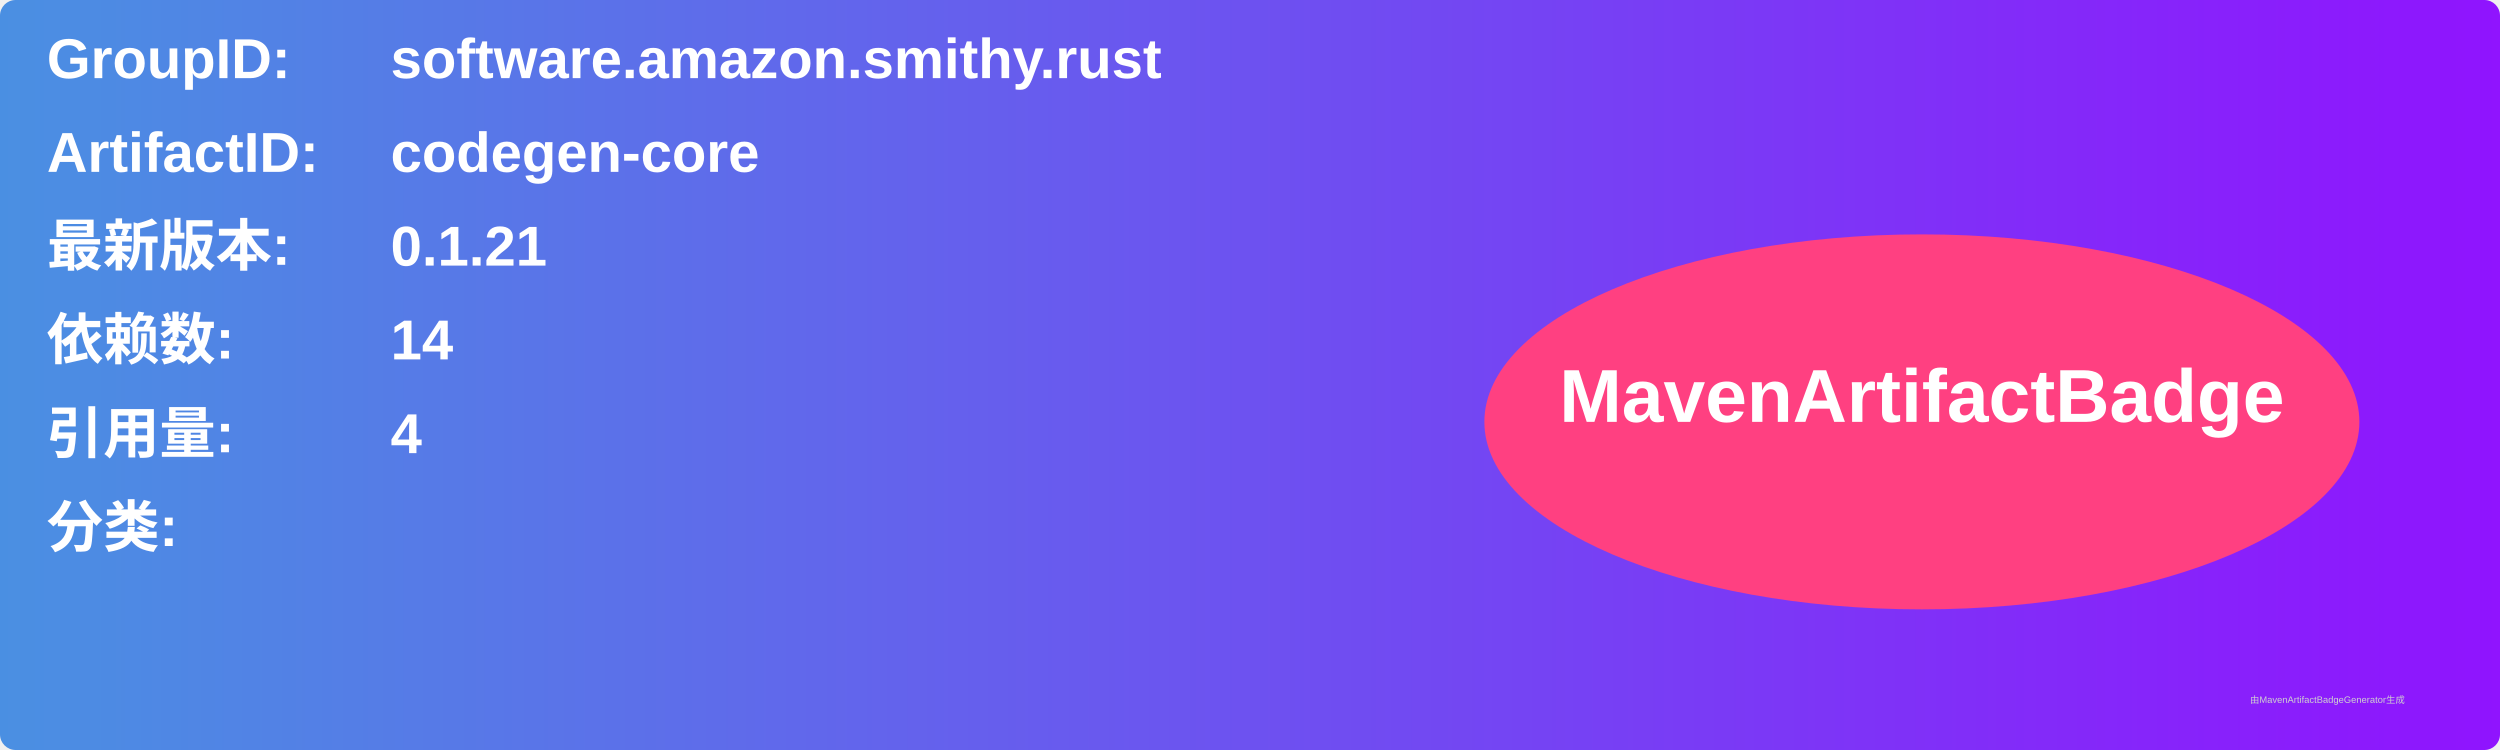
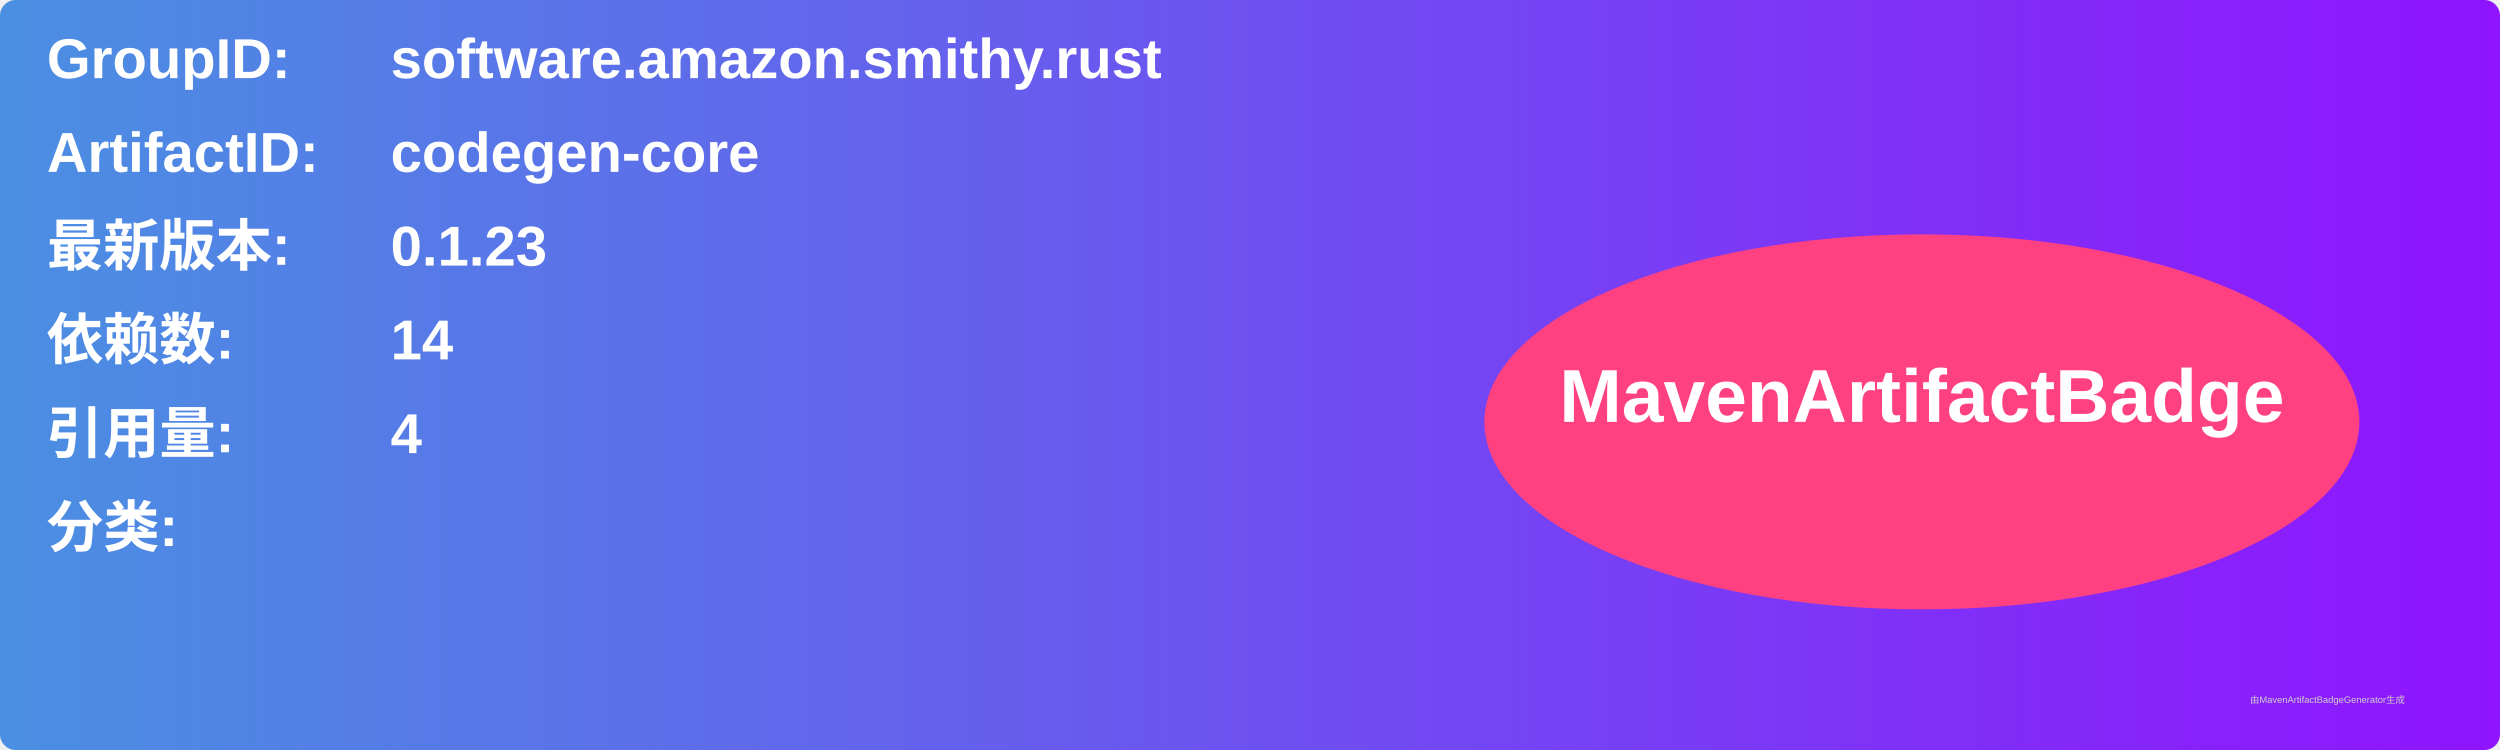
<svg xmlns="http://www.w3.org/2000/svg" width="800" height="240" viewBox="0 0 800 240">
  <linearGradient id="grad" x1="0%" y1="0%" x2="100%" y2="0%">
    <stop offset="0%" stop-color="#4a90e2" />
    <stop offset="100%" stop-color="#9013fe" />
  </linearGradient>
  <rect width="100%" height="100%" rx="5" ry="5" fill="url(#grad)" />
  <g transform="translate(15, 15)">
    <text x="0" y="10" font-family="Arial" font-size="18" fill="white" font-weight="bold" width="260">GroupID:</text>
    <text x="110" y="10" font-family="Arial" font-size="18" fill="white" font-weight="bold" width="460">software.amazon.smithy.rust</text>
    <text x="0" y="40" font-family="Arial" font-size="18" fill="white" font-weight="bold" width="260">ArtifactID:</text>
    <text x="110" y="40" font-family="Arial" font-size="18" fill="white" font-weight="bold" width="460">codegen-core</text>
    <text x="0" y="70" font-family="Arial" font-size="18" fill="white" font-weight="bold">最新版本:</text>
    <text x="110" y="70" font-family="Arial" font-size="18" fill="white" font-weight="bold">
-       <tspan font-weight="bold">0.1.21</tspan>
+       <tspan font-weight="bold">0.1.23</tspan>
    </text>
    <text x="0" y="100" font-family="Arial" font-size="18" fill="white" font-weight="bold">依赖数: </text>
    <text x="110" y="100" font-family="Arial" font-size="18" fill="white">
      <tspan font-weight="bold">14</tspan>
    </text>
    <text x="0" y="130" font-family="Arial" font-size="18" fill="white" font-weight="bold">引用量: </text>
    <text x="110" y="130" font-family="Arial" font-size="18" fill="white">
      <tspan font-weight="bold">4</tspan>
    </text>
    <text x="0" y="160" font-family="Arial" font-size="18" fill="white" font-weight="bold">分类:</text>
    <text x="10" y="190" font-family="Arial" font-size="10" fill="white">
      <tspan font-weight="bold" />
    </text>
    <ellipse cx="600" cy="120" rx="140" ry="60" fill="#ff4081" />
    <text x="600" y="120" text-anchor="middle" font-family="Arial" font-size="24" fill="white" font-weight="bold">MavenArtifactBadge</text>
  </g>
  <text x="720" y="225" font-family="Arial" font-size="3" fill="#d0d0d0">由MavenArtifactBadgeGenerator生成</text>
</svg>
